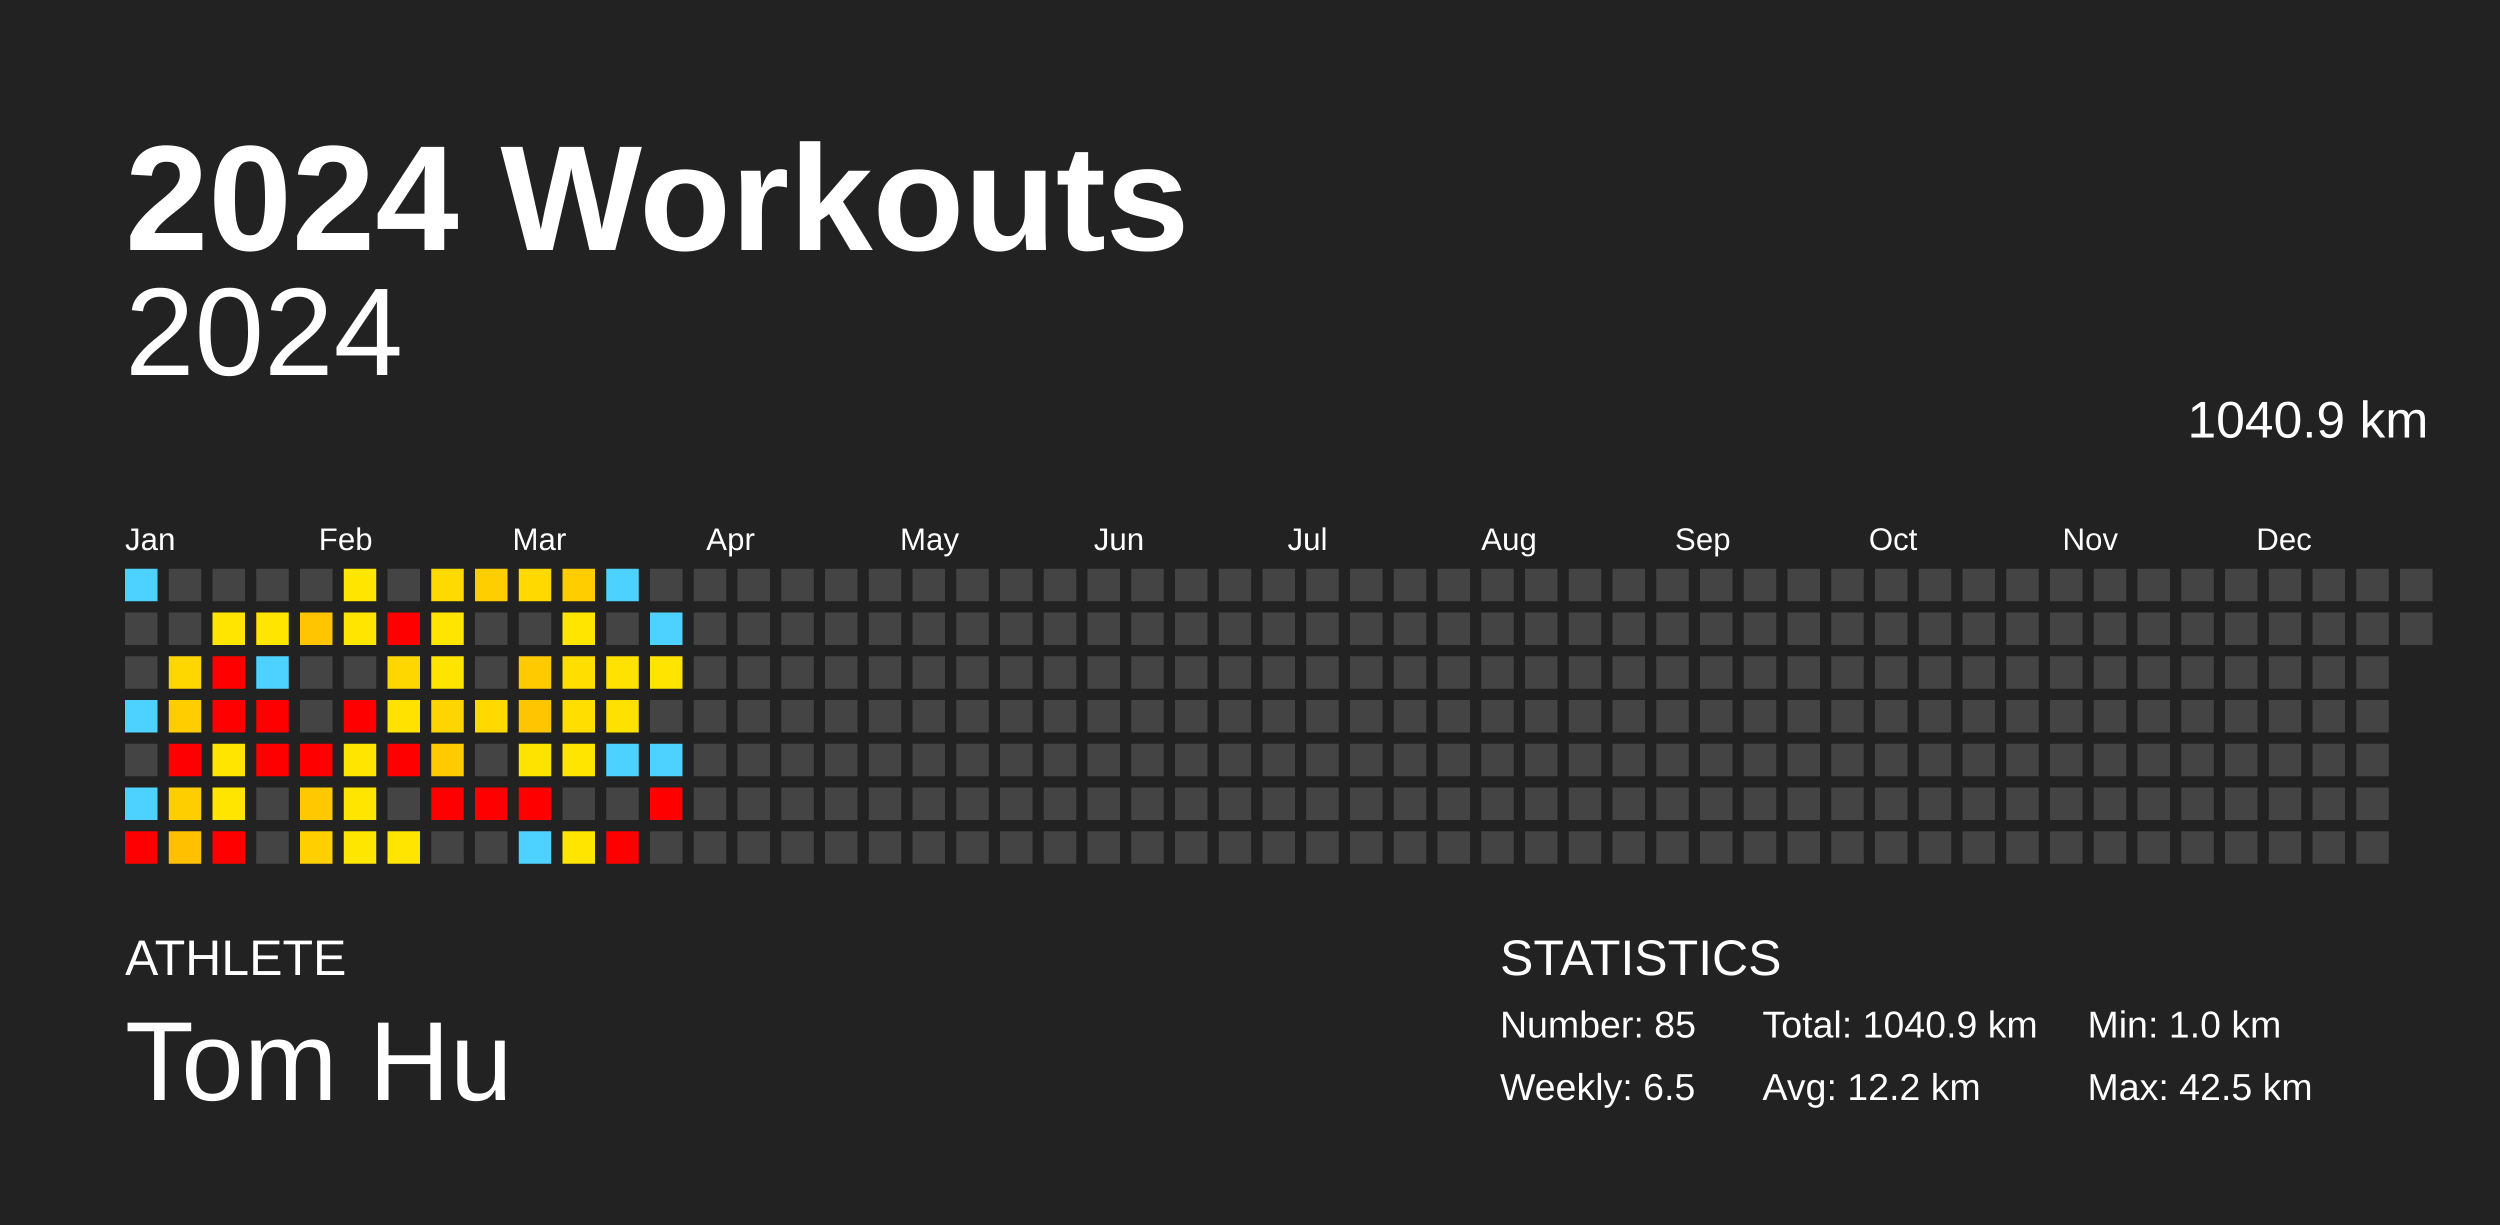
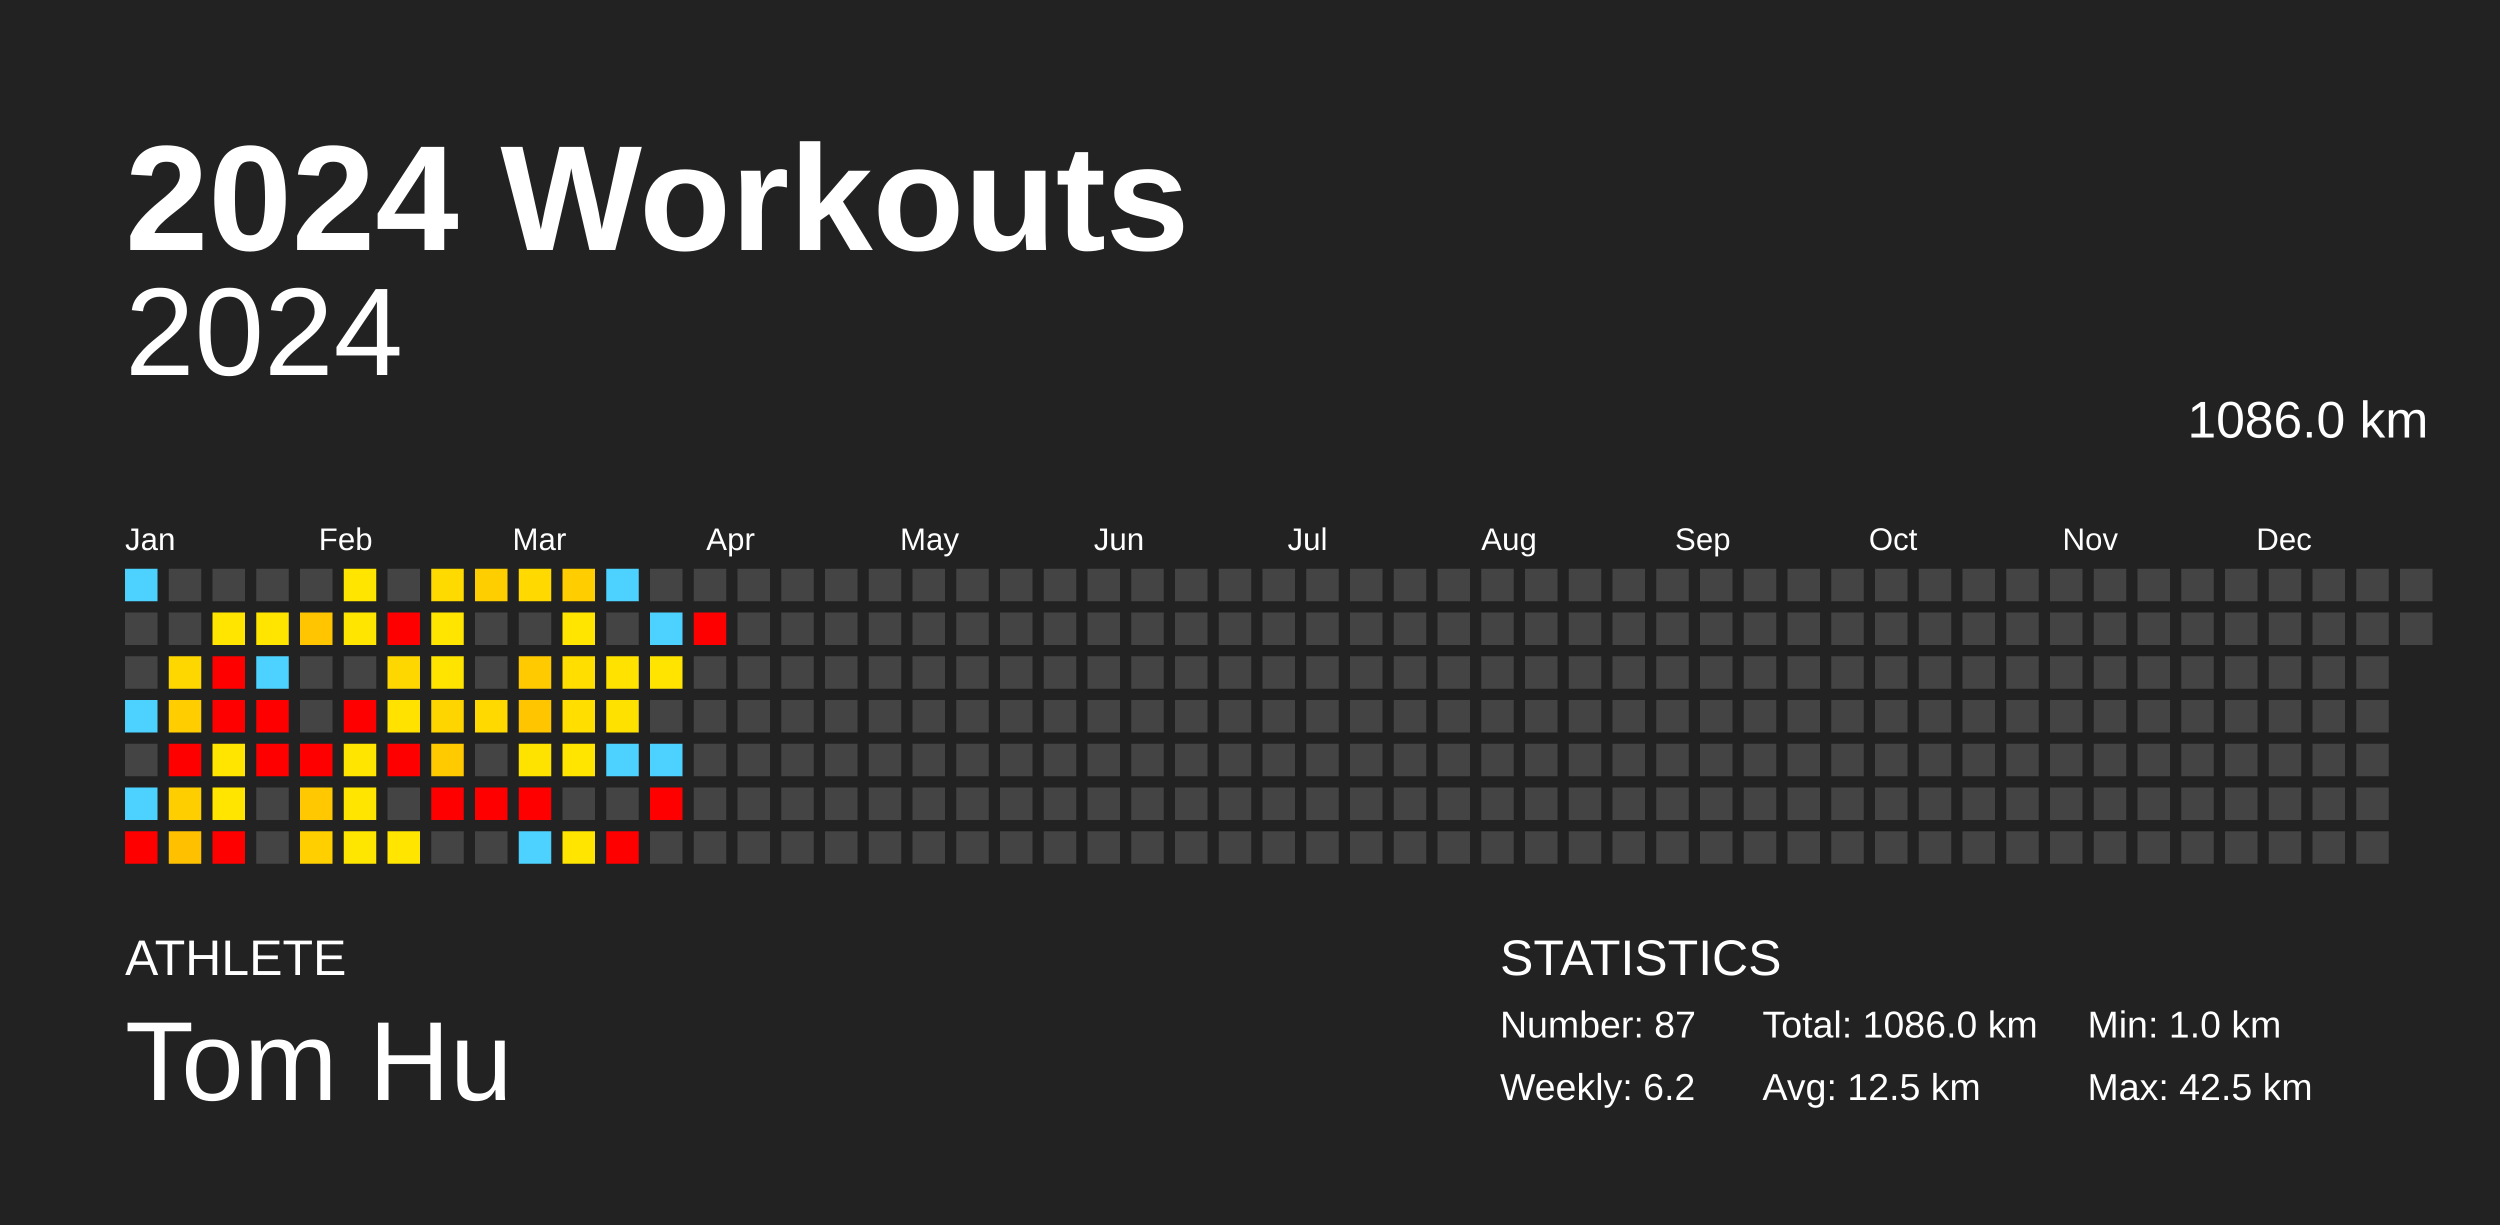
<svg xmlns="http://www.w3.org/2000/svg" baseProfile="full" height="98mm" version="1.1" viewBox="0,0,200,98" width="200mm">
  <defs />
  <rect fill="#222222" height="98" width="200" x="0" y="0" />
  <text fill="#FFFFFF" style="font-size:12px; font-family:Arial; font-weight:bold;" x="10" y="20">2024 Workouts</text>
  <text fill="#FFFFFF" style="font-size:4px; font-family:Arial" x="10" y="78">ATHLETE</text>
  <text fill="#FFFFFF" style="font-size:9px; font-family:Arial" x="10" y="88">Tom Hu</text>
  <text fill="#FFFFFF" style="font-size:4px; font-family:Arial" x="120" y="78">STATISTICS</text>
-   <text fill="#FFFFFF" style="font-size:3px; font-family:Arial" x="120" y="83">Number: 85</text>
-   <text fill="#FFFFFF" style="font-size:3px; font-family:Arial" x="120" y="88">Weekly: 6.5</text>
-   <text fill="#FFFFFF" style="font-size:3px; font-family:Arial" x="141" y="83">Total: 1040.9 km</text>
-   <text fill="#FFFFFF" style="font-size:3px; font-family:Arial" x="141" y="88">Avg: 12.2 km</text>
+   <text fill="#FFFFFF" style="font-size:3px; font-family:Arial" x="120" y="83">Number: 87</text>
+   <text fill="#FFFFFF" style="font-size:3px; font-family:Arial" x="120" y="88">Weekly: 6.2</text>
+   <text fill="#FFFFFF" style="font-size:3px; font-family:Arial" x="141" y="83">Total: 1086.0 km</text>
+   <text fill="#FFFFFF" style="font-size:3px; font-family:Arial" x="141" y="88">Avg: 12.5 km</text>
  <text fill="#FFFFFF" style="font-size:3px; font-family:Arial" x="167" y="83">Min: 1.0 km</text>
  <text fill="#FFFFFF" style="font-size:3px; font-family:Arial" x="167" y="88">Max: 42.5 km</text>
  <text alignment-baseline="hanging" fill="#FFFFFF" style="font-size:10.0px; font-family:Arial;" x="10" y="30">2024</text>
-   <text alignment-baseline="hanging" fill="#FFFFFF" style="font-size:4.125px; font-family:Arial;" x="175" y="35">1040.9 km</text>
+   <text alignment-baseline="hanging" fill="#FFFFFF" style="font-size:4.125px; font-family:Arial;" x="175" y="35">1086.0 km</text>
  <text fill="#FFFFFF" style="font-size:2.5px; font-family:Arial" x="10.0" y="44">Jan</text>
  <text fill="#FFFFFF" style="font-size:2.5px; font-family:Arial" x="25.5" y="44">Feb</text>
  <text fill="#FFFFFF" style="font-size:2.5px; font-family:Arial" x="41.0" y="44">Mar</text>
  <text fill="#FFFFFF" style="font-size:2.5px; font-family:Arial" x="56.5" y="44">Apr</text>
  <text fill="#FFFFFF" style="font-size:2.5px; font-family:Arial" x="72.0" y="44">May</text>
  <text fill="#FFFFFF" style="font-size:2.5px; font-family:Arial" x="87.5" y="44">Jun</text>
  <text fill="#FFFFFF" style="font-size:2.5px; font-family:Arial" x="103.0" y="44">Jul</text>
  <text fill="#FFFFFF" style="font-size:2.5px; font-family:Arial" x="118.5" y="44">Aug</text>
  <text fill="#FFFFFF" style="font-size:2.5px; font-family:Arial" x="134.0" y="44">Sep</text>
  <text fill="#FFFFFF" style="font-size:2.5px; font-family:Arial" x="149.5" y="44">Oct</text>
  <text fill="#FFFFFF" style="font-size:2.5px; font-family:Arial" x="165.0" y="44">Nov</text>
  <text fill="#FFFFFF" style="font-size:2.5px; font-family:Arial" x="180.5" y="44">Dec</text>
  <rect fill="#4dd2ff" height="2.6" width="2.6" x="10.0" y="45.5" />
  <rect fill="#444444" height="2.6" width="2.6" x="10.0" y="49.0" />
  <rect fill="#444444" height="2.6" width="2.6" x="10.0" y="52.5" />
  <rect fill="#4dd2ff" height="2.6" width="2.6" x="10.0" y="56.0" />
  <rect fill="#444444" height="2.6" width="2.6" x="10.0" y="59.5" />
  <rect fill="#4dd2ff" height="2.6" width="2.6" x="10.0" y="63.0" />
  <rect fill="red" height="2.6" width="2.6" x="10.0" y="66.5" />
  <rect fill="#444444" height="2.6" width="2.6" x="13.5" y="45.5" />
  <rect fill="#444444" height="2.6" width="2.6" x="13.5" y="49.0" />
  <rect fill="#ffd700" height="2.6" width="2.6" x="13.5" y="52.5" />
  <rect fill="#ffcd00" height="2.6" width="2.6" x="13.5" y="56.0" />
  <rect fill="red" height="2.6" width="2.6" x="13.5" y="59.5" />
  <rect fill="#ffce00" height="2.6" width="2.6" x="13.5" y="63.0" />
  <rect fill="#ffc000" height="2.6" width="2.6" x="13.5" y="66.5" />
  <rect fill="#444444" height="2.6" width="2.6" x="17.0" y="45.5" />
  <rect fill="#ffe500" height="2.6" width="2.6" x="17.0" y="49.0" />
  <rect fill="red" height="2.6" width="2.6" x="17.0" y="52.5" />
  <rect fill="red" height="2.6" width="2.6" x="17.0" y="56.0" />
  <rect fill="#ffe500" height="2.6" width="2.6" x="17.0" y="59.5" />
  <rect fill="#ffe500" height="2.6" width="2.6" x="17.0" y="63.0" />
  <rect fill="red" height="2.6" width="2.6" x="17.0" y="66.5" />
  <rect fill="#444444" height="2.6" width="2.6" x="20.5" y="45.5" />
  <rect fill="#ffe500" height="2.6" width="2.6" x="20.5" y="49.0" />
  <rect fill="#4dd2ff" height="2.6" width="2.6" x="20.5" y="52.5" />
  <rect fill="red" height="2.6" width="2.6" x="20.5" y="56.0" />
  <rect fill="red" height="2.6" width="2.6" x="20.5" y="59.5" />
  <rect fill="#444444" height="2.6" width="2.6" x="20.5" y="63.0" />
  <rect fill="#444444" height="2.6" width="2.6" x="20.5" y="66.5" />
  <rect fill="#444444" height="2.6" width="2.6" x="24.0" y="45.5" />
  <rect fill="#ffc500" height="2.6" width="2.6" x="24.0" y="49.0" />
  <rect fill="#444444" height="2.6" width="2.6" x="24.0" y="52.5" />
  <rect fill="#444444" height="2.6" width="2.6" x="24.0" y="56.0" />
  <rect fill="red" height="2.6" width="2.6" x="24.0" y="59.5" />
  <rect fill="#ffc800" height="2.6" width="2.6" x="24.0" y="63.0" />
  <rect fill="#ffcf00" height="2.6" width="2.6" x="24.0" y="66.5" />
  <rect fill="#ffe500" height="2.6" width="2.6" x="27.5" y="45.5" />
  <rect fill="#ffe500" height="2.6" width="2.6" x="27.5" y="49.0" />
  <rect fill="#444444" height="2.6" width="2.6" x="27.5" y="52.5" />
  <rect fill="red" height="2.6" width="2.6" x="27.5" y="56.0" />
  <rect fill="#ffe500" height="2.6" width="2.6" x="27.5" y="59.5" />
  <rect fill="#ffe500" height="2.6" width="2.6" x="27.5" y="63.0" />
  <rect fill="#ffe600" height="2.6" width="2.6" x="27.5" y="66.5" />
  <rect fill="#444444" height="2.6" width="2.6" x="31.0" y="45.5" />
  <rect fill="red" height="2.6" width="2.6" x="31.0" y="49.0" />
  <rect fill="#ffd700" height="2.6" width="2.6" x="31.0" y="52.5" />
  <rect fill="#ffe200" height="2.6" width="2.6" x="31.0" y="56.0" />
  <rect fill="red" height="2.6" width="2.6" x="31.0" y="59.5" />
  <rect fill="#444444" height="2.6" width="2.6" x="31.0" y="63.0" />
  <rect fill="#ffe500" height="2.6" width="2.6" x="31.0" y="66.5" />
  <rect fill="#ffda00" height="2.6" width="2.6" x="34.5" y="45.5" />
  <rect fill="#ffe500" height="2.6" width="2.6" x="34.5" y="49.0" />
  <rect fill="#ffe400" height="2.6" width="2.6" x="34.5" y="52.5" />
  <rect fill="#ffd500" height="2.6" width="2.6" x="34.5" y="56.0" />
  <rect fill="#ffcb00" height="2.6" width="2.6" x="34.5" y="59.5" />
  <rect fill="red" height="2.6" width="2.6" x="34.5" y="63.0" />
  <rect fill="#444444" height="2.6" width="2.6" x="34.5" y="66.5" />
  <rect fill="#ffce00" height="2.6" width="2.6" x="38.0" y="45.5" />
  <rect fill="#444444" height="2.6" width="2.6" x="38.0" y="49.0" />
  <rect fill="#444444" height="2.6" width="2.6" x="38.0" y="52.5" />
  <rect fill="#ffd900" height="2.6" width="2.6" x="38.0" y="56.0" />
  <rect fill="#444444" height="2.6" width="2.6" x="38.0" y="59.5" />
  <rect fill="red" height="2.6" width="2.6" x="38.0" y="63.0" />
  <rect fill="#444444" height="2.6" width="2.6" x="38.0" y="66.5" />
  <rect fill="#ffd900" height="2.6" width="2.6" x="41.5" y="45.5" />
  <rect fill="#444444" height="2.6" width="2.6" x="41.5" y="49.0" />
  <rect fill="#ffca00" height="2.6" width="2.6" x="41.5" y="52.5" />
  <rect fill="#ffc600" height="2.6" width="2.6" x="41.5" y="56.0" />
  <rect fill="#ffe300" height="2.6" width="2.6" x="41.5" y="59.5" />
  <rect fill="red" height="2.6" width="2.6" x="41.5" y="63.0" />
  <rect fill="#4dd2ff" height="2.6" width="2.6" x="41.5" y="66.5" />
  <rect fill="#ffcd00" height="2.6" width="2.6" x="45.0" y="45.5" />
  <rect fill="#ffe500" height="2.6" width="2.6" x="45.0" y="49.0" />
  <rect fill="#ffde00" height="2.6" width="2.6" x="45.0" y="52.5" />
  <rect fill="#ffde00" height="2.6" width="2.6" x="45.0" y="56.0" />
  <rect fill="#ffe500" height="2.6" width="2.6" x="45.0" y="59.5" />
  <rect fill="#444444" height="2.6" width="2.6" x="45.0" y="63.0" />
  <rect fill="#ffe500" height="2.6" width="2.6" x="45.0" y="66.5" />
  <rect fill="#4dd2ff" height="2.6" width="2.6" x="48.5" y="45.5" />
  <rect fill="#444444" height="2.6" width="2.6" x="48.5" y="49.0" />
  <rect fill="#ffe200" height="2.6" width="2.6" x="48.5" y="52.5" />
  <rect fill="#ffe100" height="2.6" width="2.6" x="48.5" y="56.0" />
  <rect fill="#4dd2ff" height="2.6" width="2.6" x="48.5" y="59.5" />
  <rect fill="#444444" height="2.6" width="2.6" x="48.5" y="63.0" />
  <rect fill="red" height="2.6" width="2.6" x="48.5" y="66.5" />
  <rect fill="#444444" height="2.6" width="2.6" x="52.0" y="45.5" />
  <rect fill="#4dd2ff" height="2.6" width="2.6" x="52.0" y="49.0" />
  <rect fill="#ffe400" height="2.6" width="2.6" x="52.0" y="52.5" />
  <rect fill="#444444" height="2.6" width="2.6" x="52.0" y="56.0" />
  <rect fill="#4dd2ff" height="2.6" width="2.6" x="52.0" y="59.5" />
  <rect fill="red" height="2.6" width="2.6" x="52.0" y="63.0" />
  <rect fill="#444444" height="2.6" width="2.6" x="52.0" y="66.5" />
  <rect fill="#444444" height="2.6" width="2.6" x="55.5" y="45.5" />
-   <rect fill="#444444" height="2.6" width="2.6" x="55.5" y="49.0" />
+   <rect fill="red" height="2.6" width="2.6" x="55.5" y="49.0" />
  <rect fill="#444444" height="2.6" width="2.6" x="55.5" y="52.5" />
  <rect fill="#444444" height="2.6" width="2.6" x="55.5" y="56.0" />
  <rect fill="#444444" height="2.6" width="2.6" x="55.5" y="59.5" />
  <rect fill="#444444" height="2.6" width="2.6" x="55.5" y="63.0" />
  <rect fill="#444444" height="2.6" width="2.6" x="55.5" y="66.5" />
  <rect fill="#444444" height="2.6" width="2.6" x="59.0" y="45.5" />
  <rect fill="#444444" height="2.6" width="2.6" x="59.0" y="49.0" />
  <rect fill="#444444" height="2.6" width="2.6" x="59.0" y="52.5" />
  <rect fill="#444444" height="2.6" width="2.6" x="59.0" y="56.0" />
  <rect fill="#444444" height="2.6" width="2.6" x="59.0" y="59.5" />
  <rect fill="#444444" height="2.6" width="2.6" x="59.0" y="63.0" />
  <rect fill="#444444" height="2.6" width="2.6" x="59.0" y="66.5" />
  <rect fill="#444444" height="2.6" width="2.6" x="62.5" y="45.5" />
  <rect fill="#444444" height="2.6" width="2.6" x="62.5" y="49.0" />
  <rect fill="#444444" height="2.6" width="2.6" x="62.5" y="52.5" />
  <rect fill="#444444" height="2.6" width="2.6" x="62.5" y="56.0" />
  <rect fill="#444444" height="2.6" width="2.6" x="62.5" y="59.5" />
  <rect fill="#444444" height="2.6" width="2.6" x="62.5" y="63.0" />
  <rect fill="#444444" height="2.6" width="2.6" x="62.5" y="66.5" />
  <rect fill="#444444" height="2.6" width="2.6" x="66.0" y="45.5" />
  <rect fill="#444444" height="2.6" width="2.6" x="66.0" y="49.0" />
  <rect fill="#444444" height="2.6" width="2.6" x="66.0" y="52.5" />
  <rect fill="#444444" height="2.6" width="2.6" x="66.0" y="56.0" />
  <rect fill="#444444" height="2.6" width="2.6" x="66.0" y="59.5" />
  <rect fill="#444444" height="2.6" width="2.6" x="66.0" y="63.0" />
  <rect fill="#444444" height="2.6" width="2.6" x="66.0" y="66.5" />
  <rect fill="#444444" height="2.6" width="2.6" x="69.5" y="45.5" />
  <rect fill="#444444" height="2.6" width="2.6" x="69.5" y="49.0" />
  <rect fill="#444444" height="2.6" width="2.6" x="69.5" y="52.5" />
  <rect fill="#444444" height="2.6" width="2.6" x="69.5" y="56.0" />
  <rect fill="#444444" height="2.6" width="2.6" x="69.5" y="59.5" />
  <rect fill="#444444" height="2.6" width="2.6" x="69.5" y="63.0" />
  <rect fill="#444444" height="2.6" width="2.6" x="69.5" y="66.5" />
  <rect fill="#444444" height="2.6" width="2.6" x="73.0" y="45.5" />
  <rect fill="#444444" height="2.6" width="2.6" x="73.0" y="49.0" />
  <rect fill="#444444" height="2.6" width="2.6" x="73.0" y="52.5" />
  <rect fill="#444444" height="2.6" width="2.6" x="73.0" y="56.0" />
  <rect fill="#444444" height="2.6" width="2.6" x="73.0" y="59.5" />
  <rect fill="#444444" height="2.6" width="2.6" x="73.0" y="63.0" />
  <rect fill="#444444" height="2.6" width="2.6" x="73.0" y="66.5" />
  <rect fill="#444444" height="2.6" width="2.6" x="76.5" y="45.5" />
  <rect fill="#444444" height="2.6" width="2.6" x="76.5" y="49.0" />
  <rect fill="#444444" height="2.6" width="2.6" x="76.5" y="52.5" />
  <rect fill="#444444" height="2.6" width="2.6" x="76.5" y="56.0" />
  <rect fill="#444444" height="2.6" width="2.6" x="76.5" y="59.5" />
  <rect fill="#444444" height="2.6" width="2.6" x="76.5" y="63.0" />
  <rect fill="#444444" height="2.6" width="2.6" x="76.5" y="66.5" />
  <rect fill="#444444" height="2.6" width="2.6" x="80.0" y="45.5" />
  <rect fill="#444444" height="2.6" width="2.6" x="80.0" y="49.0" />
  <rect fill="#444444" height="2.6" width="2.6" x="80.0" y="52.5" />
  <rect fill="#444444" height="2.6" width="2.6" x="80.0" y="56.0" />
  <rect fill="#444444" height="2.6" width="2.6" x="80.0" y="59.5" />
  <rect fill="#444444" height="2.6" width="2.6" x="80.0" y="63.0" />
  <rect fill="#444444" height="2.6" width="2.6" x="80.0" y="66.5" />
  <rect fill="#444444" height="2.6" width="2.6" x="83.5" y="45.5" />
  <rect fill="#444444" height="2.6" width="2.6" x="83.5" y="49.0" />
  <rect fill="#444444" height="2.6" width="2.6" x="83.5" y="52.5" />
  <rect fill="#444444" height="2.6" width="2.6" x="83.5" y="56.0" />
  <rect fill="#444444" height="2.6" width="2.6" x="83.5" y="59.5" />
  <rect fill="#444444" height="2.6" width="2.6" x="83.5" y="63.0" />
  <rect fill="#444444" height="2.6" width="2.6" x="83.5" y="66.5" />
  <rect fill="#444444" height="2.6" width="2.6" x="87.0" y="45.5" />
  <rect fill="#444444" height="2.6" width="2.6" x="87.0" y="49.0" />
  <rect fill="#444444" height="2.6" width="2.6" x="87.0" y="52.5" />
  <rect fill="#444444" height="2.6" width="2.6" x="87.0" y="56.0" />
  <rect fill="#444444" height="2.6" width="2.6" x="87.0" y="59.5" />
  <rect fill="#444444" height="2.6" width="2.6" x="87.0" y="63.0" />
  <rect fill="#444444" height="2.6" width="2.6" x="87.0" y="66.5" />
  <rect fill="#444444" height="2.6" width="2.6" x="90.5" y="45.5" />
  <rect fill="#444444" height="2.6" width="2.6" x="90.5" y="49.0" />
  <rect fill="#444444" height="2.6" width="2.6" x="90.5" y="52.5" />
  <rect fill="#444444" height="2.6" width="2.6" x="90.5" y="56.0" />
  <rect fill="#444444" height="2.6" width="2.6" x="90.5" y="59.5" />
  <rect fill="#444444" height="2.6" width="2.6" x="90.5" y="63.0" />
  <rect fill="#444444" height="2.6" width="2.6" x="90.5" y="66.5" />
  <rect fill="#444444" height="2.6" width="2.6" x="94.0" y="45.5" />
  <rect fill="#444444" height="2.6" width="2.6" x="94.0" y="49.0" />
  <rect fill="#444444" height="2.6" width="2.6" x="94.0" y="52.5" />
  <rect fill="#444444" height="2.6" width="2.6" x="94.0" y="56.0" />
  <rect fill="#444444" height="2.6" width="2.6" x="94.0" y="59.5" />
  <rect fill="#444444" height="2.6" width="2.6" x="94.0" y="63.0" />
  <rect fill="#444444" height="2.6" width="2.6" x="94.0" y="66.5" />
  <rect fill="#444444" height="2.6" width="2.6" x="97.5" y="45.5" />
  <rect fill="#444444" height="2.6" width="2.6" x="97.5" y="49.0" />
  <rect fill="#444444" height="2.6" width="2.6" x="97.5" y="52.5" />
  <rect fill="#444444" height="2.6" width="2.6" x="97.5" y="56.0" />
  <rect fill="#444444" height="2.6" width="2.6" x="97.5" y="59.5" />
  <rect fill="#444444" height="2.6" width="2.6" x="97.5" y="63.0" />
  <rect fill="#444444" height="2.6" width="2.6" x="97.5" y="66.5" />
  <rect fill="#444444" height="2.6" width="2.6" x="101.0" y="45.5" />
  <rect fill="#444444" height="2.6" width="2.6" x="101.0" y="49.0" />
  <rect fill="#444444" height="2.6" width="2.6" x="101.0" y="52.5" />
  <rect fill="#444444" height="2.6" width="2.6" x="101.0" y="56.0" />
  <rect fill="#444444" height="2.6" width="2.6" x="101.0" y="59.5" />
  <rect fill="#444444" height="2.6" width="2.6" x="101.0" y="63.0" />
  <rect fill="#444444" height="2.6" width="2.6" x="101.0" y="66.5" />
  <rect fill="#444444" height="2.6" width="2.6" x="104.5" y="45.5" />
  <rect fill="#444444" height="2.6" width="2.6" x="104.5" y="49.0" />
  <rect fill="#444444" height="2.6" width="2.6" x="104.5" y="52.5" />
  <rect fill="#444444" height="2.6" width="2.6" x="104.5" y="56.0" />
  <rect fill="#444444" height="2.6" width="2.6" x="104.5" y="59.5" />
  <rect fill="#444444" height="2.6" width="2.6" x="104.5" y="63.0" />
  <rect fill="#444444" height="2.6" width="2.6" x="104.5" y="66.5" />
  <rect fill="#444444" height="2.6" width="2.6" x="108.0" y="45.5" />
  <rect fill="#444444" height="2.6" width="2.6" x="108.0" y="49.0" />
  <rect fill="#444444" height="2.6" width="2.6" x="108.0" y="52.5" />
  <rect fill="#444444" height="2.6" width="2.6" x="108.0" y="56.0" />
  <rect fill="#444444" height="2.6" width="2.6" x="108.0" y="59.5" />
  <rect fill="#444444" height="2.6" width="2.6" x="108.0" y="63.0" />
  <rect fill="#444444" height="2.6" width="2.6" x="108.0" y="66.5" />
  <rect fill="#444444" height="2.6" width="2.6" x="111.5" y="45.5" />
  <rect fill="#444444" height="2.6" width="2.6" x="111.5" y="49.0" />
  <rect fill="#444444" height="2.6" width="2.6" x="111.5" y="52.5" />
  <rect fill="#444444" height="2.6" width="2.6" x="111.5" y="56.0" />
  <rect fill="#444444" height="2.6" width="2.6" x="111.5" y="59.5" />
  <rect fill="#444444" height="2.6" width="2.6" x="111.5" y="63.0" />
  <rect fill="#444444" height="2.6" width="2.6" x="111.5" y="66.5" />
  <rect fill="#444444" height="2.6" width="2.6" x="115.0" y="45.5" />
  <rect fill="#444444" height="2.6" width="2.6" x="115.0" y="49.0" />
  <rect fill="#444444" height="2.6" width="2.6" x="115.0" y="52.5" />
  <rect fill="#444444" height="2.6" width="2.6" x="115.0" y="56.0" />
  <rect fill="#444444" height="2.6" width="2.6" x="115.0" y="59.5" />
  <rect fill="#444444" height="2.6" width="2.6" x="115.0" y="63.0" />
  <rect fill="#444444" height="2.6" width="2.6" x="115.0" y="66.5" />
  <rect fill="#444444" height="2.6" width="2.6" x="118.5" y="45.5" />
  <rect fill="#444444" height="2.6" width="2.6" x="118.5" y="49.0" />
  <rect fill="#444444" height="2.6" width="2.6" x="118.5" y="52.5" />
  <rect fill="#444444" height="2.6" width="2.6" x="118.5" y="56.0" />
  <rect fill="#444444" height="2.6" width="2.6" x="118.5" y="59.5" />
  <rect fill="#444444" height="2.6" width="2.6" x="118.5" y="63.0" />
  <rect fill="#444444" height="2.6" width="2.6" x="118.5" y="66.5" />
  <rect fill="#444444" height="2.6" width="2.6" x="122.0" y="45.5" />
  <rect fill="#444444" height="2.6" width="2.6" x="122.0" y="49.0" />
  <rect fill="#444444" height="2.6" width="2.6" x="122.0" y="52.5" />
  <rect fill="#444444" height="2.6" width="2.6" x="122.0" y="56.0" />
  <rect fill="#444444" height="2.6" width="2.6" x="122.0" y="59.5" />
  <rect fill="#444444" height="2.6" width="2.6" x="122.0" y="63.0" />
  <rect fill="#444444" height="2.6" width="2.6" x="122.0" y="66.5" />
  <rect fill="#444444" height="2.6" width="2.6" x="125.5" y="45.5" />
  <rect fill="#444444" height="2.6" width="2.6" x="125.5" y="49.0" />
  <rect fill="#444444" height="2.6" width="2.6" x="125.5" y="52.5" />
  <rect fill="#444444" height="2.6" width="2.6" x="125.5" y="56.0" />
  <rect fill="#444444" height="2.6" width="2.6" x="125.5" y="59.5" />
  <rect fill="#444444" height="2.6" width="2.6" x="125.5" y="63.0" />
  <rect fill="#444444" height="2.6" width="2.6" x="125.5" y="66.5" />
  <rect fill="#444444" height="2.6" width="2.6" x="129.0" y="45.5" />
  <rect fill="#444444" height="2.6" width="2.6" x="129.0" y="49.0" />
  <rect fill="#444444" height="2.6" width="2.6" x="129.0" y="52.5" />
  <rect fill="#444444" height="2.6" width="2.6" x="129.0" y="56.0" />
  <rect fill="#444444" height="2.6" width="2.6" x="129.0" y="59.5" />
  <rect fill="#444444" height="2.6" width="2.6" x="129.0" y="63.0" />
  <rect fill="#444444" height="2.6" width="2.6" x="129.0" y="66.5" />
  <rect fill="#444444" height="2.6" width="2.6" x="132.5" y="45.5" />
  <rect fill="#444444" height="2.6" width="2.6" x="132.5" y="49.0" />
  <rect fill="#444444" height="2.6" width="2.6" x="132.5" y="52.5" />
  <rect fill="#444444" height="2.6" width="2.6" x="132.5" y="56.0" />
  <rect fill="#444444" height="2.6" width="2.6" x="132.5" y="59.5" />
  <rect fill="#444444" height="2.6" width="2.6" x="132.5" y="63.0" />
  <rect fill="#444444" height="2.6" width="2.6" x="132.5" y="66.5" />
  <rect fill="#444444" height="2.6" width="2.6" x="136.0" y="45.5" />
  <rect fill="#444444" height="2.6" width="2.6" x="136.0" y="49.0" />
  <rect fill="#444444" height="2.6" width="2.6" x="136.0" y="52.5" />
  <rect fill="#444444" height="2.6" width="2.6" x="136.0" y="56.0" />
  <rect fill="#444444" height="2.6" width="2.6" x="136.0" y="59.5" />
  <rect fill="#444444" height="2.6" width="2.6" x="136.0" y="63.0" />
  <rect fill="#444444" height="2.6" width="2.6" x="136.0" y="66.5" />
  <rect fill="#444444" height="2.6" width="2.6" x="139.5" y="45.5" />
  <rect fill="#444444" height="2.6" width="2.6" x="139.5" y="49.0" />
  <rect fill="#444444" height="2.6" width="2.6" x="139.5" y="52.5" />
  <rect fill="#444444" height="2.6" width="2.6" x="139.5" y="56.0" />
  <rect fill="#444444" height="2.6" width="2.6" x="139.5" y="59.5" />
  <rect fill="#444444" height="2.6" width="2.6" x="139.5" y="63.0" />
  <rect fill="#444444" height="2.6" width="2.6" x="139.5" y="66.5" />
  <rect fill="#444444" height="2.6" width="2.6" x="143.0" y="45.5" />
  <rect fill="#444444" height="2.6" width="2.6" x="143.0" y="49.0" />
  <rect fill="#444444" height="2.6" width="2.6" x="143.0" y="52.5" />
  <rect fill="#444444" height="2.6" width="2.6" x="143.0" y="56.0" />
  <rect fill="#444444" height="2.6" width="2.6" x="143.0" y="59.5" />
  <rect fill="#444444" height="2.6" width="2.6" x="143.0" y="63.0" />
  <rect fill="#444444" height="2.6" width="2.6" x="143.0" y="66.5" />
  <rect fill="#444444" height="2.6" width="2.6" x="146.5" y="45.5" />
  <rect fill="#444444" height="2.6" width="2.6" x="146.5" y="49.0" />
  <rect fill="#444444" height="2.6" width="2.6" x="146.5" y="52.5" />
  <rect fill="#444444" height="2.6" width="2.6" x="146.5" y="56.0" />
  <rect fill="#444444" height="2.6" width="2.6" x="146.5" y="59.5" />
  <rect fill="#444444" height="2.6" width="2.6" x="146.5" y="63.0" />
  <rect fill="#444444" height="2.6" width="2.6" x="146.5" y="66.5" />
  <rect fill="#444444" height="2.6" width="2.6" x="150.0" y="45.5" />
  <rect fill="#444444" height="2.6" width="2.6" x="150.0" y="49.0" />
  <rect fill="#444444" height="2.6" width="2.6" x="150.0" y="52.5" />
  <rect fill="#444444" height="2.6" width="2.6" x="150.0" y="56.0" />
  <rect fill="#444444" height="2.6" width="2.6" x="150.0" y="59.5" />
  <rect fill="#444444" height="2.6" width="2.6" x="150.0" y="63.0" />
  <rect fill="#444444" height="2.6" width="2.6" x="150.0" y="66.5" />
  <rect fill="#444444" height="2.6" width="2.6" x="153.5" y="45.5" />
  <rect fill="#444444" height="2.6" width="2.6" x="153.5" y="49.0" />
  <rect fill="#444444" height="2.6" width="2.6" x="153.5" y="52.5" />
  <rect fill="#444444" height="2.6" width="2.6" x="153.5" y="56.0" />
  <rect fill="#444444" height="2.6" width="2.6" x="153.5" y="59.5" />
  <rect fill="#444444" height="2.6" width="2.6" x="153.5" y="63.0" />
  <rect fill="#444444" height="2.6" width="2.6" x="153.5" y="66.5" />
  <rect fill="#444444" height="2.6" width="2.6" x="157.0" y="45.5" />
  <rect fill="#444444" height="2.6" width="2.6" x="157.0" y="49.0" />
  <rect fill="#444444" height="2.6" width="2.6" x="157.0" y="52.5" />
  <rect fill="#444444" height="2.6" width="2.6" x="157.0" y="56.0" />
  <rect fill="#444444" height="2.6" width="2.6" x="157.0" y="59.5" />
  <rect fill="#444444" height="2.6" width="2.6" x="157.0" y="63.0" />
  <rect fill="#444444" height="2.6" width="2.6" x="157.0" y="66.5" />
  <rect fill="#444444" height="2.6" width="2.6" x="160.5" y="45.5" />
  <rect fill="#444444" height="2.6" width="2.6" x="160.5" y="49.0" />
  <rect fill="#444444" height="2.6" width="2.6" x="160.5" y="52.5" />
  <rect fill="#444444" height="2.6" width="2.6" x="160.5" y="56.0" />
  <rect fill="#444444" height="2.6" width="2.6" x="160.5" y="59.5" />
  <rect fill="#444444" height="2.6" width="2.6" x="160.5" y="63.0" />
  <rect fill="#444444" height="2.6" width="2.6" x="160.5" y="66.5" />
  <rect fill="#444444" height="2.6" width="2.6" x="164.0" y="45.5" />
  <rect fill="#444444" height="2.6" width="2.6" x="164.0" y="49.0" />
  <rect fill="#444444" height="2.6" width="2.6" x="164.0" y="52.5" />
  <rect fill="#444444" height="2.6" width="2.6" x="164.0" y="56.0" />
  <rect fill="#444444" height="2.6" width="2.6" x="164.0" y="59.5" />
  <rect fill="#444444" height="2.6" width="2.6" x="164.0" y="63.0" />
  <rect fill="#444444" height="2.6" width="2.6" x="164.0" y="66.5" />
  <rect fill="#444444" height="2.6" width="2.6" x="167.5" y="45.5" />
  <rect fill="#444444" height="2.6" width="2.6" x="167.5" y="49.0" />
  <rect fill="#444444" height="2.6" width="2.6" x="167.5" y="52.5" />
  <rect fill="#444444" height="2.6" width="2.6" x="167.5" y="56.0" />
  <rect fill="#444444" height="2.6" width="2.6" x="167.5" y="59.5" />
  <rect fill="#444444" height="2.6" width="2.6" x="167.5" y="63.0" />
  <rect fill="#444444" height="2.6" width="2.6" x="167.5" y="66.5" />
  <rect fill="#444444" height="2.6" width="2.6" x="171.0" y="45.5" />
  <rect fill="#444444" height="2.6" width="2.6" x="171.0" y="49.0" />
  <rect fill="#444444" height="2.6" width="2.6" x="171.0" y="52.5" />
  <rect fill="#444444" height="2.6" width="2.6" x="171.0" y="56.0" />
  <rect fill="#444444" height="2.6" width="2.6" x="171.0" y="59.5" />
  <rect fill="#444444" height="2.6" width="2.6" x="171.0" y="63.0" />
  <rect fill="#444444" height="2.6" width="2.6" x="171.0" y="66.5" />
  <rect fill="#444444" height="2.6" width="2.6" x="174.5" y="45.5" />
  <rect fill="#444444" height="2.6" width="2.6" x="174.5" y="49.0" />
  <rect fill="#444444" height="2.6" width="2.6" x="174.5" y="52.5" />
  <rect fill="#444444" height="2.6" width="2.6" x="174.5" y="56.0" />
  <rect fill="#444444" height="2.6" width="2.6" x="174.5" y="59.5" />
  <rect fill="#444444" height="2.6" width="2.6" x="174.5" y="63.0" />
  <rect fill="#444444" height="2.6" width="2.6" x="174.5" y="66.5" />
  <rect fill="#444444" height="2.6" width="2.6" x="178.0" y="45.5" />
  <rect fill="#444444" height="2.6" width="2.6" x="178.0" y="49.0" />
  <rect fill="#444444" height="2.6" width="2.6" x="178.0" y="52.5" />
  <rect fill="#444444" height="2.6" width="2.6" x="178.0" y="56.0" />
  <rect fill="#444444" height="2.6" width="2.6" x="178.0" y="59.5" />
  <rect fill="#444444" height="2.6" width="2.6" x="178.0" y="63.0" />
  <rect fill="#444444" height="2.6" width="2.6" x="178.0" y="66.5" />
  <rect fill="#444444" height="2.6" width="2.6" x="181.5" y="45.5" />
  <rect fill="#444444" height="2.6" width="2.6" x="181.5" y="49.0" />
  <rect fill="#444444" height="2.6" width="2.6" x="181.5" y="52.5" />
  <rect fill="#444444" height="2.6" width="2.6" x="181.5" y="56.0" />
  <rect fill="#444444" height="2.6" width="2.6" x="181.5" y="59.5" />
  <rect fill="#444444" height="2.6" width="2.6" x="181.5" y="63.0" />
  <rect fill="#444444" height="2.6" width="2.6" x="181.5" y="66.5" />
  <rect fill="#444444" height="2.6" width="2.6" x="185.0" y="45.5" />
  <rect fill="#444444" height="2.6" width="2.6" x="185.0" y="49.0" />
  <rect fill="#444444" height="2.6" width="2.6" x="185.0" y="52.5" />
  <rect fill="#444444" height="2.6" width="2.6" x="185.0" y="56.0" />
  <rect fill="#444444" height="2.6" width="2.6" x="185.0" y="59.5" />
  <rect fill="#444444" height="2.6" width="2.6" x="185.0" y="63.0" />
  <rect fill="#444444" height="2.6" width="2.6" x="185.0" y="66.5" />
  <rect fill="#444444" height="2.6" width="2.6" x="188.5" y="45.5" />
  <rect fill="#444444" height="2.6" width="2.6" x="188.5" y="49.0" />
  <rect fill="#444444" height="2.6" width="2.6" x="188.5" y="52.5" />
  <rect fill="#444444" height="2.6" width="2.6" x="188.5" y="56.0" />
  <rect fill="#444444" height="2.6" width="2.6" x="188.5" y="59.5" />
  <rect fill="#444444" height="2.6" width="2.6" x="188.5" y="63.0" />
  <rect fill="#444444" height="2.6" width="2.6" x="188.5" y="66.5" />
  <rect fill="#444444" height="2.6" width="2.6" x="192.0" y="45.5" />
  <rect fill="#444444" height="2.6" width="2.6" x="192.0" y="49.0" />
</svg>
